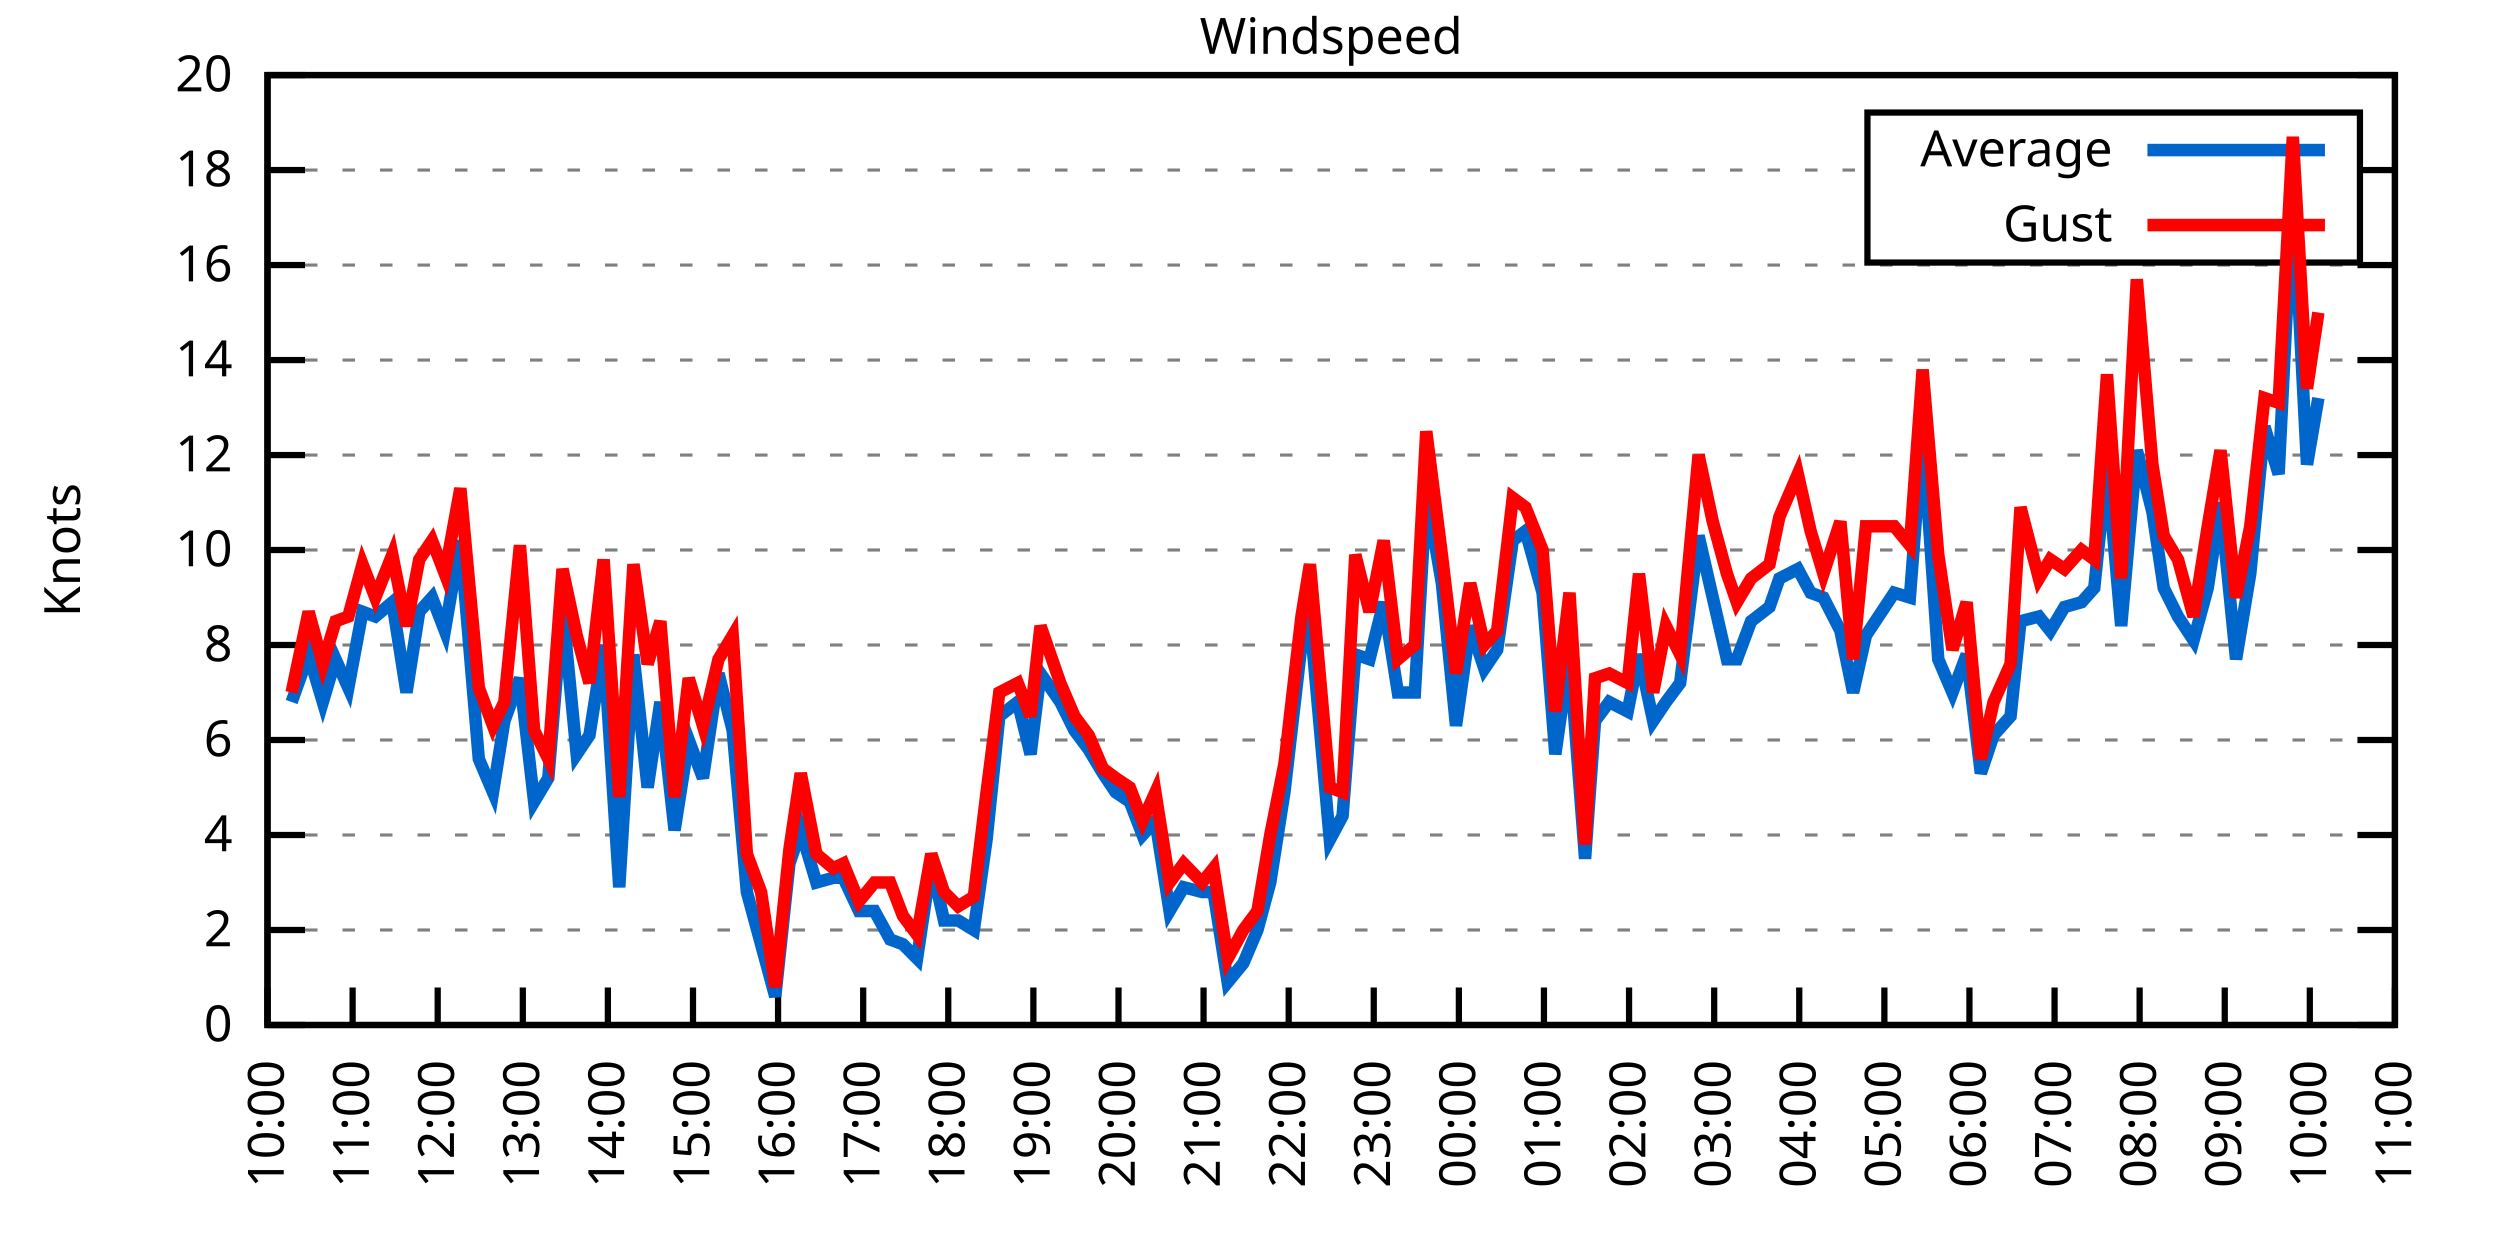
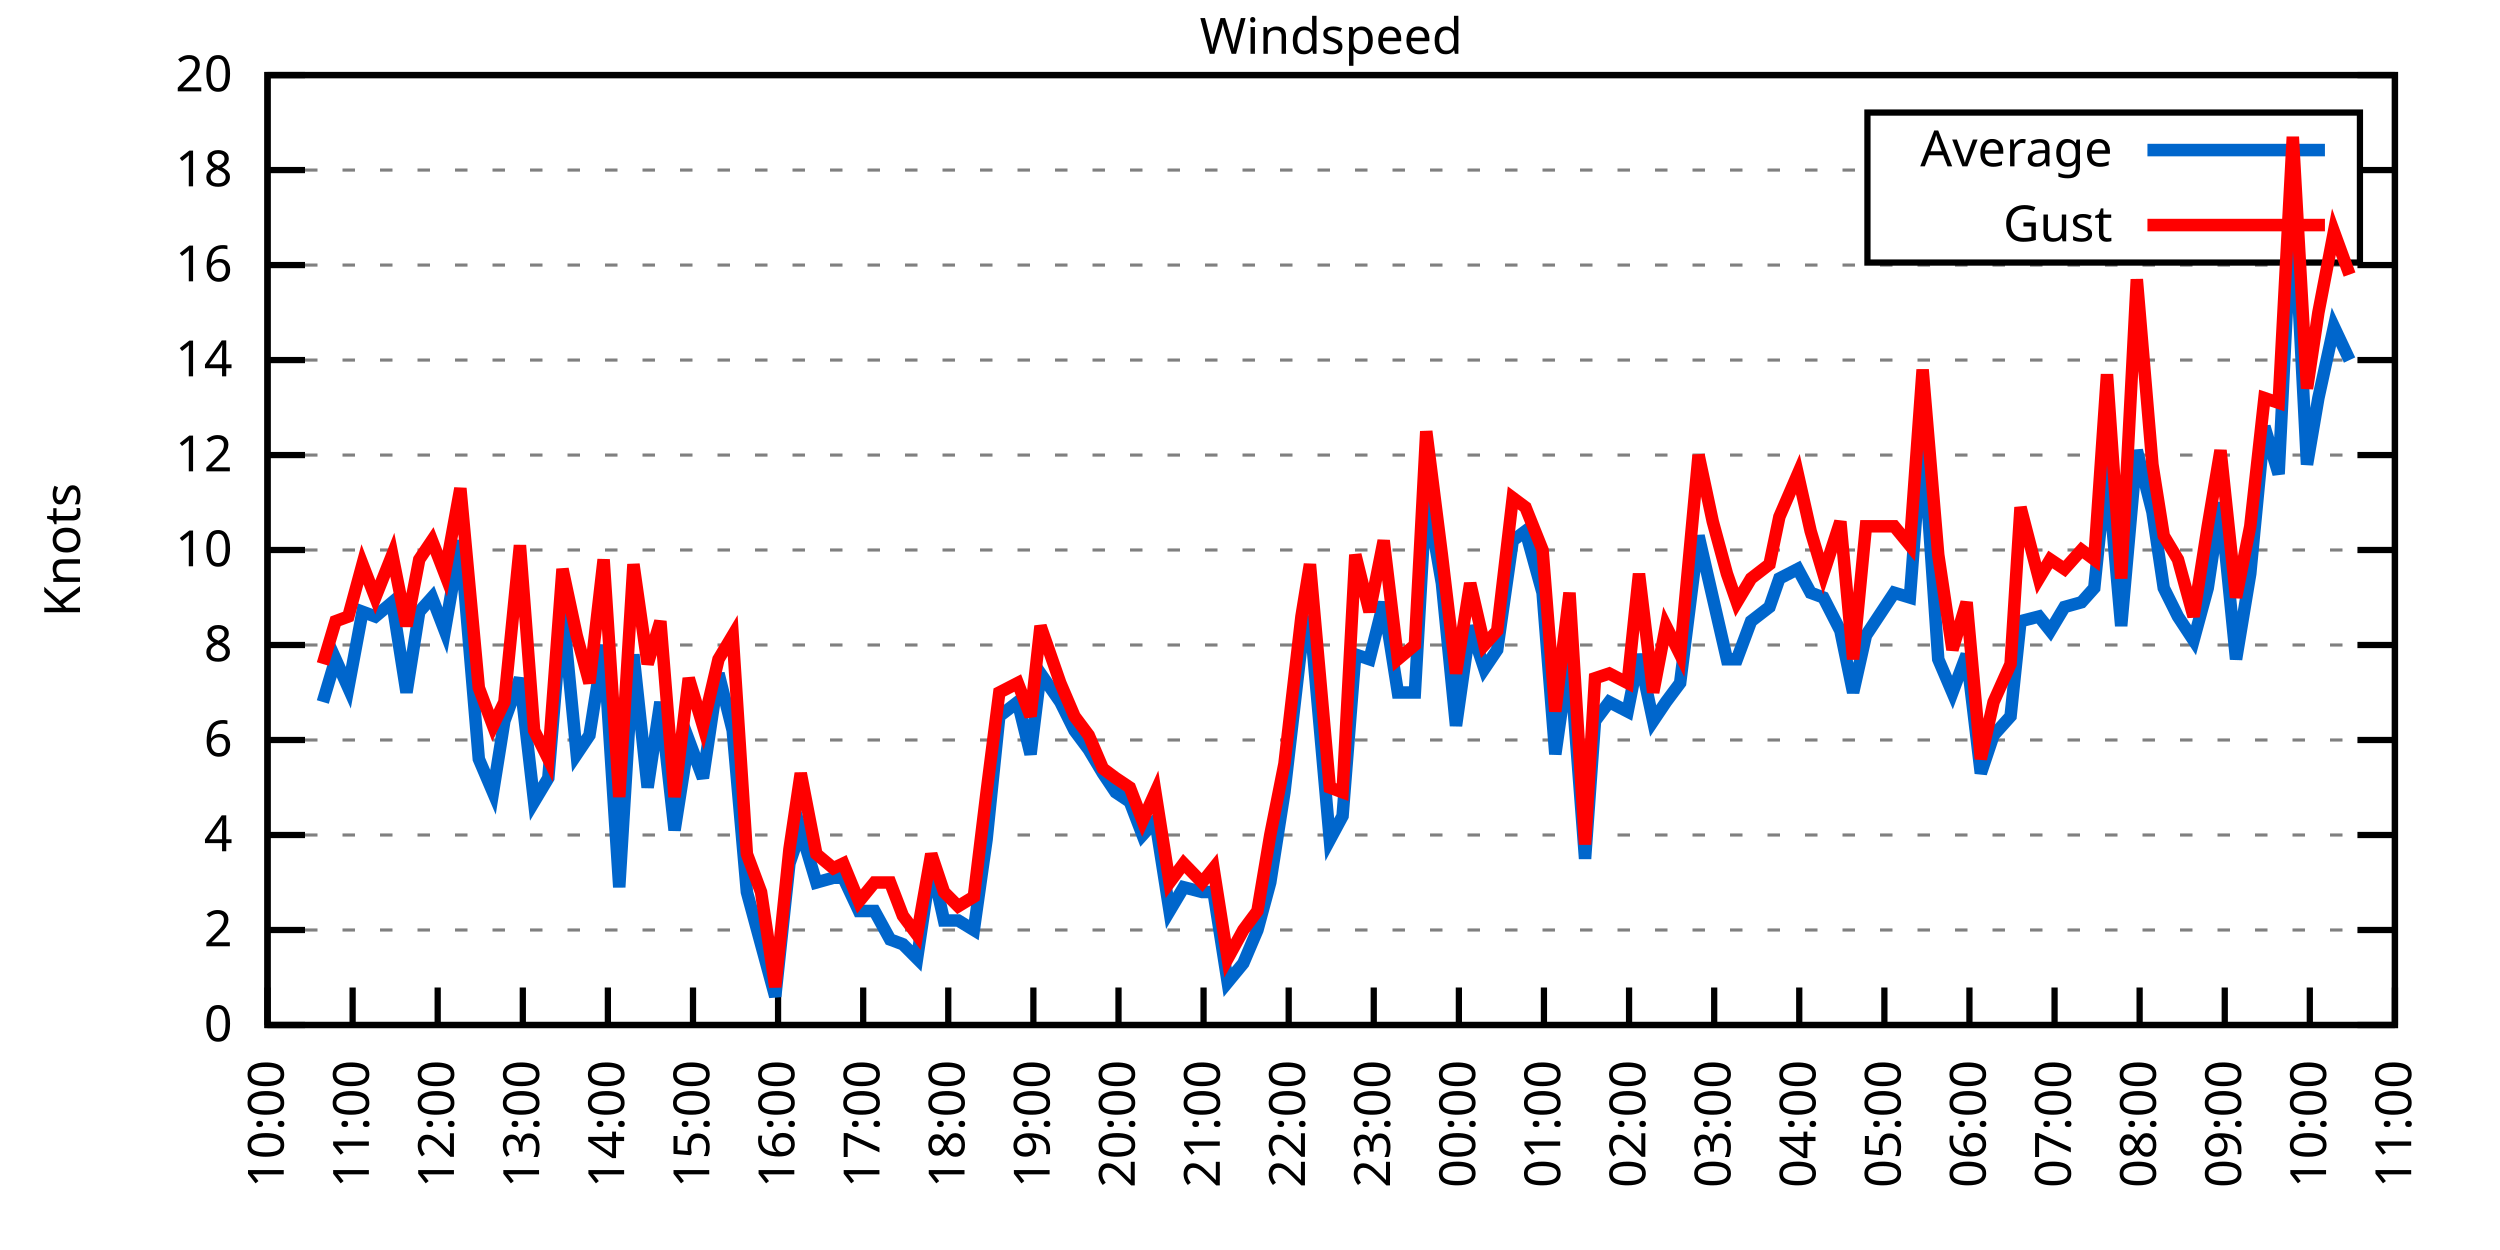
<svg xmlns="http://www.w3.org/2000/svg" xmlns:xlink="http://www.w3.org/1999/xlink" width="400" height="200" viewBox="0 0 400 200">
  <g id="gnuplot_canvas">
    <rect x="0" y="0" width="400" height="200" fill="none" />
    <defs>
      <circle id="gpDot" r="0.5" stroke-width="0.5" stroke="currentColor" />
      <path id="gpPt0" stroke-width="0.333" stroke="currentColor" d="M-1,0 h2 M0,-1 v2" />
      <path id="gpPt1" stroke-width="0.333" stroke="currentColor" d="M-1,-1 L1,1 M1,-1 L-1,1" />
      <path id="gpPt2" stroke-width="0.333" stroke="currentColor" d="M-1,0 L1,0 M0,-1 L0,1 M-1,-1 L1,1 M-1,1 L1,-1" />
      <rect id="gpPt3" stroke-width="0.333" stroke="currentColor" x="-1" y="-1" width="2" height="2" />
      <rect id="gpPt4" stroke-width="0.333" stroke="currentColor" fill="currentColor" x="-1" y="-1" width="2" height="2" />
      <circle id="gpPt5" stroke-width="0.333" stroke="currentColor" cx="0" cy="0" r="1" />
      <use xlink:href="#gpPt5" id="gpPt6" fill="currentColor" stroke="none" />
      <path id="gpPt7" stroke-width="0.333" stroke="currentColor" d="M0,-1.33 L-1.33,0.67 L1.33,0.67 z" />
      <use xlink:href="#gpPt7" id="gpPt8" fill="currentColor" stroke="none" />
      <use xlink:href="#gpPt7" id="gpPt9" stroke="currentColor" transform="rotate(180)" />
      <use xlink:href="#gpPt9" id="gpPt10" fill="currentColor" stroke="none" />
      <use xlink:href="#gpPt3" id="gpPt11" stroke="currentColor" transform="rotate(45)" />
      <use xlink:href="#gpPt11" id="gpPt12" fill="currentColor" stroke="none" />
      <path id="gpPt13" stroke-width="0.333" stroke="currentColor" d="M0,1.330 L1.265,0.411 L0.782,-1.067 L-0.782,-1.076 L-1.265,0.411 z" />
      <use xlink:href="#gpPt13" id="gpPt14" fill="currentColor" stroke="none" />
      <filter id="textbox" filterUnits="objectBoundingBox" x="0" y="0" height="1" width="1">
        <feFlood flood-color="white" flood-opacity="1" result="bgnd" />
        <feComposite in="SourceGraphic" in2="bgnd" operator="atop" />
      </filter>
      <filter id="greybox" filterUnits="objectBoundingBox" x="0" y="0" height="1" width="1">
        <feFlood flood-color="lightgrey" flood-opacity="1" result="grey" />
        <feComposite in="SourceGraphic" in2="grey" operator="atop" />
      </filter>
    </defs>
    <g fill="none" color="white" stroke="currentColor" stroke-width="1.00" stroke-linecap="butt" stroke-linejoin="miter">
</g>
    <g fill="none" color="black" stroke="currentColor" stroke-width="1.00" stroke-linecap="butt" stroke-linejoin="miter">
      <g stroke="none" shape-rendering="crispEdges">
        <polygon fill="rgb(255, 255, 255)" points="42.80,164.00 383.18,164.00 383.18,12.02 42.80,12.02 " />
      </g>
    </g>
    <g fill="none" color="black" stroke="currentColor" stroke-width="1.00" stroke-linecap="butt" stroke-linejoin="miter">
</g>
    <g fill="none" color="black" stroke="black" stroke-width="0.50" stroke-linecap="butt" stroke-linejoin="miter">
</g>
    <g fill="none" color="gray" stroke="currentColor" stroke-width="0.50" stroke-linecap="butt" stroke-linejoin="miter">
      <path stroke="gray" stroke-dasharray="2,4" class="gridline" d="M42.80,164.00 L383.19,164.00  " />
    </g>
    <g fill="none" color="gray" stroke="gray" stroke-width="1.00" stroke-linecap="butt" stroke-linejoin="miter">
</g>
    <g fill="none" color="black" stroke="currentColor" stroke-width="1.00" stroke-linecap="butt" stroke-linejoin="miter">
      <path stroke="black" d="M42.80,164.00 L48.80,164.00 M383.19,164.00 L377.19,164.00  " />
      <g transform="translate(37.20,166.60)" stroke="none" fill="black" font-family="Sans" font-size="8.00" text-anchor="end">
        <text>
          <tspan font-family="Sans"> 0</tspan>
        </text>
      </g>
    </g>
    <g fill="none" color="black" stroke="currentColor" stroke-width="1.00" stroke-linecap="butt" stroke-linejoin="miter">
</g>
    <g fill="none" color="black" stroke="black" stroke-width="0.50" stroke-linecap="butt" stroke-linejoin="miter">
</g>
    <g fill="none" color="gray" stroke="currentColor" stroke-width="0.50" stroke-linecap="butt" stroke-linejoin="miter">
      <path stroke="gray" stroke-dasharray="2,4" class="gridline" d="M42.80,148.80 L383.19,148.80  " />
    </g>
    <g fill="none" color="gray" stroke="gray" stroke-width="1.00" stroke-linecap="butt" stroke-linejoin="miter">
</g>
    <g fill="none" color="black" stroke="currentColor" stroke-width="1.00" stroke-linecap="butt" stroke-linejoin="miter">
      <path stroke="black" d="M42.80,148.80 L48.80,148.80 M383.19,148.80 L377.19,148.80  " />
      <g transform="translate(37.20,151.40)" stroke="none" fill="black" font-family="Sans" font-size="8.00" text-anchor="end">
        <text>
          <tspan font-family="Sans"> 2</tspan>
        </text>
      </g>
    </g>
    <g fill="none" color="black" stroke="currentColor" stroke-width="1.00" stroke-linecap="butt" stroke-linejoin="miter">
</g>
    <g fill="none" color="black" stroke="black" stroke-width="0.50" stroke-linecap="butt" stroke-linejoin="miter">
</g>
    <g fill="none" color="gray" stroke="currentColor" stroke-width="0.50" stroke-linecap="butt" stroke-linejoin="miter">
      <path stroke="gray" stroke-dasharray="2,4" class="gridline" d="M42.80,133.60 L383.19,133.60  " />
    </g>
    <g fill="none" color="gray" stroke="gray" stroke-width="1.00" stroke-linecap="butt" stroke-linejoin="miter">
</g>
    <g fill="none" color="black" stroke="currentColor" stroke-width="1.00" stroke-linecap="butt" stroke-linejoin="miter">
      <path stroke="black" d="M42.80,133.60 L48.80,133.60 M383.19,133.60 L377.19,133.60  " />
      <g transform="translate(37.20,136.20)" stroke="none" fill="black" font-family="Sans" font-size="8.00" text-anchor="end">
        <text>
          <tspan font-family="Sans"> 4</tspan>
        </text>
      </g>
    </g>
    <g fill="none" color="black" stroke="currentColor" stroke-width="1.00" stroke-linecap="butt" stroke-linejoin="miter">
</g>
    <g fill="none" color="black" stroke="black" stroke-width="0.50" stroke-linecap="butt" stroke-linejoin="miter">
</g>
    <g fill="none" color="gray" stroke="currentColor" stroke-width="0.50" stroke-linecap="butt" stroke-linejoin="miter">
      <path stroke="gray" stroke-dasharray="2,4" class="gridline" d="M42.80,118.40 L383.19,118.40  " />
    </g>
    <g fill="none" color="gray" stroke="gray" stroke-width="1.00" stroke-linecap="butt" stroke-linejoin="miter">
</g>
    <g fill="none" color="black" stroke="currentColor" stroke-width="1.00" stroke-linecap="butt" stroke-linejoin="miter">
      <path stroke="black" d="M42.80,118.40 L48.80,118.40 M383.19,118.40 L377.19,118.40  " />
      <g transform="translate(37.20,121.00)" stroke="none" fill="black" font-family="Sans" font-size="8.00" text-anchor="end">
        <text>
          <tspan font-family="Sans"> 6</tspan>
        </text>
      </g>
    </g>
    <g fill="none" color="black" stroke="currentColor" stroke-width="1.00" stroke-linecap="butt" stroke-linejoin="miter">
</g>
    <g fill="none" color="black" stroke="black" stroke-width="0.50" stroke-linecap="butt" stroke-linejoin="miter">
</g>
    <g fill="none" color="gray" stroke="currentColor" stroke-width="0.50" stroke-linecap="butt" stroke-linejoin="miter">
      <path stroke="gray" stroke-dasharray="2,4" class="gridline" d="M42.80,103.20 L383.19,103.20  " />
    </g>
    <g fill="none" color="gray" stroke="gray" stroke-width="1.00" stroke-linecap="butt" stroke-linejoin="miter">
</g>
    <g fill="none" color="black" stroke="currentColor" stroke-width="1.00" stroke-linecap="butt" stroke-linejoin="miter">
      <path stroke="black" d="M42.80,103.20 L48.80,103.20 M383.19,103.20 L377.19,103.20  " />
      <g transform="translate(37.20,105.80)" stroke="none" fill="black" font-family="Sans" font-size="8.00" text-anchor="end">
        <text>
          <tspan font-family="Sans"> 8</tspan>
        </text>
      </g>
    </g>
    <g fill="none" color="black" stroke="currentColor" stroke-width="1.00" stroke-linecap="butt" stroke-linejoin="miter">
</g>
    <g fill="none" color="black" stroke="black" stroke-width="0.50" stroke-linecap="butt" stroke-linejoin="miter">
</g>
    <g fill="none" color="gray" stroke="currentColor" stroke-width="0.50" stroke-linecap="butt" stroke-linejoin="miter">
      <path stroke="gray" stroke-dasharray="2,4" class="gridline" d="M42.80,88.00 L383.19,88.00  " />
    </g>
    <g fill="none" color="gray" stroke="gray" stroke-width="1.00" stroke-linecap="butt" stroke-linejoin="miter">
</g>
    <g fill="none" color="black" stroke="currentColor" stroke-width="1.00" stroke-linecap="butt" stroke-linejoin="miter">
      <path stroke="black" d="M42.80,88.00 L48.80,88.00 M383.19,88.00 L377.19,88.00  " />
      <g transform="translate(37.20,90.60)" stroke="none" fill="black" font-family="Sans" font-size="8.00" text-anchor="end">
        <text>
          <tspan font-family="Sans"> 10</tspan>
        </text>
      </g>
    </g>
    <g fill="none" color="black" stroke="currentColor" stroke-width="1.00" stroke-linecap="butt" stroke-linejoin="miter">
</g>
    <g fill="none" color="black" stroke="black" stroke-width="0.50" stroke-linecap="butt" stroke-linejoin="miter">
</g>
    <g fill="none" color="gray" stroke="currentColor" stroke-width="0.50" stroke-linecap="butt" stroke-linejoin="miter">
      <path stroke="gray" stroke-dasharray="2,4" class="gridline" d="M42.80,72.81 L383.19,72.81  " />
    </g>
    <g fill="none" color="gray" stroke="gray" stroke-width="1.00" stroke-linecap="butt" stroke-linejoin="miter">
</g>
    <g fill="none" color="black" stroke="currentColor" stroke-width="1.00" stroke-linecap="butt" stroke-linejoin="miter">
      <path stroke="black" d="M42.80,72.81 L48.80,72.81 M383.19,72.81 L377.19,72.81  " />
      <g transform="translate(37.20,75.41)" stroke="none" fill="black" font-family="Sans" font-size="8.00" text-anchor="end">
        <text>
          <tspan font-family="Sans"> 12</tspan>
        </text>
      </g>
    </g>
    <g fill="none" color="black" stroke="currentColor" stroke-width="1.00" stroke-linecap="butt" stroke-linejoin="miter">
</g>
    <g fill="none" color="black" stroke="black" stroke-width="0.50" stroke-linecap="butt" stroke-linejoin="miter">
</g>
    <g fill="none" color="gray" stroke="currentColor" stroke-width="0.50" stroke-linecap="butt" stroke-linejoin="miter">
      <path stroke="gray" stroke-dasharray="2,4" class="gridline" d="M42.80,57.61 L383.19,57.61  " />
    </g>
    <g fill="none" color="gray" stroke="gray" stroke-width="1.00" stroke-linecap="butt" stroke-linejoin="miter">
</g>
    <g fill="none" color="black" stroke="currentColor" stroke-width="1.00" stroke-linecap="butt" stroke-linejoin="miter">
      <path stroke="black" d="M42.80,57.61 L48.80,57.61 M383.19,57.61 L377.19,57.61  " />
      <g transform="translate(37.20,60.21)" stroke="none" fill="black" font-family="Sans" font-size="8.00" text-anchor="end">
        <text>
          <tspan font-family="Sans"> 14</tspan>
        </text>
      </g>
    </g>
    <g fill="none" color="black" stroke="currentColor" stroke-width="1.00" stroke-linecap="butt" stroke-linejoin="miter">
</g>
    <g fill="none" color="black" stroke="black" stroke-width="0.50" stroke-linecap="butt" stroke-linejoin="miter">
</g>
    <g fill="none" color="gray" stroke="currentColor" stroke-width="0.50" stroke-linecap="butt" stroke-linejoin="miter">
      <path stroke="gray" stroke-dasharray="2,4" class="gridline" d="M42.80,42.41 L383.19,42.41  " />
    </g>
    <g fill="none" color="gray" stroke="gray" stroke-width="1.00" stroke-linecap="butt" stroke-linejoin="miter">
</g>
    <g fill="none" color="black" stroke="currentColor" stroke-width="1.00" stroke-linecap="butt" stroke-linejoin="miter">
      <path stroke="black" d="M42.80,42.41 L48.80,42.41 M383.19,42.41 L377.19,42.41  " />
      <g transform="translate(37.20,45.01)" stroke="none" fill="black" font-family="Sans" font-size="8.00" text-anchor="end">
        <text>
          <tspan font-family="Sans"> 16</tspan>
        </text>
      </g>
    </g>
    <g fill="none" color="black" stroke="currentColor" stroke-width="1.00" stroke-linecap="butt" stroke-linejoin="miter">
</g>
    <g fill="none" color="black" stroke="black" stroke-width="0.50" stroke-linecap="butt" stroke-linejoin="miter">
</g>
    <g fill="none" color="gray" stroke="currentColor" stroke-width="0.50" stroke-linecap="butt" stroke-linejoin="miter">
      <path stroke="gray" stroke-dasharray="2,4" class="gridline" d="M42.80,27.21 L298.79,27.21 M377.59,27.21 L383.19,27.21  " />
    </g>
    <g fill="none" color="gray" stroke="gray" stroke-width="1.00" stroke-linecap="butt" stroke-linejoin="miter">
</g>
    <g fill="none" color="black" stroke="currentColor" stroke-width="1.00" stroke-linecap="butt" stroke-linejoin="miter">
      <path stroke="black" d="M42.80,27.21 L48.80,27.21 M383.19,27.21 L377.19,27.21  " />
      <g transform="translate(37.20,29.81)" stroke="none" fill="black" font-family="Sans" font-size="8.00" text-anchor="end">
        <text>
          <tspan font-family="Sans"> 18</tspan>
        </text>
      </g>
    </g>
    <g fill="none" color="black" stroke="currentColor" stroke-width="1.00" stroke-linecap="butt" stroke-linejoin="miter">
</g>
    <g fill="none" color="black" stroke="black" stroke-width="0.50" stroke-linecap="butt" stroke-linejoin="miter">
</g>
    <g fill="none" color="gray" stroke="currentColor" stroke-width="0.50" stroke-linecap="butt" stroke-linejoin="miter">
      <path stroke="gray" stroke-dasharray="2,4" class="gridline" d="M42.80,12.01 L383.19,12.01  " />
    </g>
    <g fill="none" color="gray" stroke="gray" stroke-width="1.00" stroke-linecap="butt" stroke-linejoin="miter">
</g>
    <g fill="none" color="black" stroke="currentColor" stroke-width="1.00" stroke-linecap="butt" stroke-linejoin="miter">
      <path stroke="black" d="M42.80,12.01 L48.80,12.01 M383.19,12.01 L377.19,12.01  " />
      <g transform="translate(37.20,14.61)" stroke="none" fill="black" font-family="Sans" font-size="8.00" text-anchor="end">
        <text>
          <tspan font-family="Sans"> 20</tspan>
        </text>
      </g>
    </g>
    <g fill="none" color="black" stroke="currentColor" stroke-width="1.00" stroke-linecap="butt" stroke-linejoin="miter">
      <path stroke="black" d="M42.80,164.00 L42.80,158.00  " />
      <g transform="translate(45.40,169.60) rotate(270.00)" stroke="none" fill="black" font-family="Sans" font-size="8.00" text-anchor="end">
        <text>
          <tspan font-family="Sans">10:00</tspan>
        </text>
      </g>
    </g>
    <g fill="none" color="black" stroke="currentColor" stroke-width="1.00" stroke-linecap="butt" stroke-linejoin="miter">
      <path stroke="black" d="M56.42,164.00 L56.42,158.00  " />
      <g transform="translate(59.02,169.60) rotate(270.00)" stroke="none" fill="black" font-family="Sans" font-size="8.00" text-anchor="end">
        <text>
          <tspan font-family="Sans">11:00</tspan>
        </text>
      </g>
    </g>
    <g fill="none" color="black" stroke="currentColor" stroke-width="1.00" stroke-linecap="butt" stroke-linejoin="miter">
      <path stroke="black" d="M70.03,164.00 L70.03,158.00  " />
      <g transform="translate(72.63,169.60) rotate(270.00)" stroke="none" fill="black" font-family="Sans" font-size="8.00" text-anchor="end">
        <text>
          <tspan font-family="Sans">12:00</tspan>
        </text>
      </g>
    </g>
    <g fill="none" color="black" stroke="currentColor" stroke-width="1.00" stroke-linecap="butt" stroke-linejoin="miter">
      <path stroke="black" d="M83.65,164.00 L83.65,158.00  " />
      <g transform="translate(86.25,169.60) rotate(270.00)" stroke="none" fill="black" font-family="Sans" font-size="8.00" text-anchor="end">
        <text>
          <tspan font-family="Sans">13:00</tspan>
        </text>
      </g>
    </g>
    <g fill="none" color="black" stroke="currentColor" stroke-width="1.00" stroke-linecap="butt" stroke-linejoin="miter">
      <path stroke="black" d="M97.26,164.00 L97.26,158.00  " />
      <g transform="translate(99.86,169.60) rotate(270.00)" stroke="none" fill="black" font-family="Sans" font-size="8.00" text-anchor="end">
        <text>
          <tspan font-family="Sans">14:00</tspan>
        </text>
      </g>
    </g>
    <g fill="none" color="black" stroke="currentColor" stroke-width="1.00" stroke-linecap="butt" stroke-linejoin="miter">
      <path stroke="black" d="M110.88,164.00 L110.88,158.00  " />
      <g transform="translate(113.48,169.60) rotate(270.00)" stroke="none" fill="black" font-family="Sans" font-size="8.00" text-anchor="end">
        <text>
          <tspan font-family="Sans">15:00</tspan>
        </text>
      </g>
    </g>
    <g fill="none" color="black" stroke="currentColor" stroke-width="1.00" stroke-linecap="butt" stroke-linejoin="miter">
      <path stroke="black" d="M124.49,164.00 L124.49,158.00  " />
      <g transform="translate(127.09,169.60) rotate(270.00)" stroke="none" fill="black" font-family="Sans" font-size="8.00" text-anchor="end">
        <text>
          <tspan font-family="Sans">16:00</tspan>
        </text>
      </g>
    </g>
    <g fill="none" color="black" stroke="currentColor" stroke-width="1.00" stroke-linecap="butt" stroke-linejoin="miter">
      <path stroke="black" d="M138.11,164.00 L138.11,158.00  " />
      <g transform="translate(140.71,169.60) rotate(270.00)" stroke="none" fill="black" font-family="Sans" font-size="8.00" text-anchor="end">
        <text>
          <tspan font-family="Sans">17:00</tspan>
        </text>
      </g>
    </g>
    <g fill="none" color="black" stroke="currentColor" stroke-width="1.00" stroke-linecap="butt" stroke-linejoin="miter">
      <path stroke="black" d="M151.72,164.00 L151.72,158.00  " />
      <g transform="translate(154.32,169.60) rotate(270.00)" stroke="none" fill="black" font-family="Sans" font-size="8.00" text-anchor="end">
        <text>
          <tspan font-family="Sans">18:00</tspan>
        </text>
      </g>
    </g>
    <g fill="none" color="black" stroke="currentColor" stroke-width="1.00" stroke-linecap="butt" stroke-linejoin="miter">
      <path stroke="black" d="M165.34,164.00 L165.34,158.00  " />
      <g transform="translate(167.94,169.60) rotate(270.00)" stroke="none" fill="black" font-family="Sans" font-size="8.00" text-anchor="end">
        <text>
          <tspan font-family="Sans">19:00</tspan>
        </text>
      </g>
    </g>
    <g fill="none" color="black" stroke="currentColor" stroke-width="1.00" stroke-linecap="butt" stroke-linejoin="miter">
      <path stroke="black" d="M178.96,164.00 L178.96,158.00  " />
      <g transform="translate(181.56,169.60) rotate(270.00)" stroke="none" fill="black" font-family="Sans" font-size="8.00" text-anchor="end">
        <text>
          <tspan font-family="Sans">20:00</tspan>
        </text>
      </g>
    </g>
    <g fill="none" color="black" stroke="currentColor" stroke-width="1.00" stroke-linecap="butt" stroke-linejoin="miter">
      <path stroke="black" d="M192.57,164.00 L192.57,158.00  " />
      <g transform="translate(195.17,169.60) rotate(270.00)" stroke="none" fill="black" font-family="Sans" font-size="8.00" text-anchor="end">
        <text>
          <tspan font-family="Sans">21:00</tspan>
        </text>
      </g>
    </g>
    <g fill="none" color="black" stroke="currentColor" stroke-width="1.00" stroke-linecap="butt" stroke-linejoin="miter">
      <path stroke="black" d="M206.19,164.00 L206.19,158.00  " />
      <g transform="translate(208.79,169.60) rotate(270.00)" stroke="none" fill="black" font-family="Sans" font-size="8.00" text-anchor="end">
        <text>
          <tspan font-family="Sans">22:00</tspan>
        </text>
      </g>
    </g>
    <g fill="none" color="black" stroke="currentColor" stroke-width="1.00" stroke-linecap="butt" stroke-linejoin="miter">
      <path stroke="black" d="M219.80,164.00 L219.80,158.00  " />
      <g transform="translate(222.40,169.60) rotate(270.00)" stroke="none" fill="black" font-family="Sans" font-size="8.00" text-anchor="end">
        <text>
          <tspan font-family="Sans">23:00</tspan>
        </text>
      </g>
    </g>
    <g fill="none" color="black" stroke="currentColor" stroke-width="1.00" stroke-linecap="butt" stroke-linejoin="miter">
      <path stroke="black" d="M233.42,164.00 L233.42,158.00  " />
      <g transform="translate(236.02,169.60) rotate(270.00)" stroke="none" fill="black" font-family="Sans" font-size="8.00" text-anchor="end">
        <text>
          <tspan font-family="Sans">00:00</tspan>
        </text>
      </g>
    </g>
    <g fill="none" color="black" stroke="currentColor" stroke-width="1.00" stroke-linecap="butt" stroke-linejoin="miter">
      <path stroke="black" d="M247.03,164.00 L247.03,158.00  " />
      <g transform="translate(249.63,169.60) rotate(270.00)" stroke="none" fill="black" font-family="Sans" font-size="8.00" text-anchor="end">
        <text>
          <tspan font-family="Sans">01:00</tspan>
        </text>
      </g>
    </g>
    <g fill="none" color="black" stroke="currentColor" stroke-width="1.00" stroke-linecap="butt" stroke-linejoin="miter">
      <path stroke="black" d="M260.65,164.00 L260.65,158.00  " />
      <g transform="translate(263.25,169.60) rotate(270.00)" stroke="none" fill="black" font-family="Sans" font-size="8.00" text-anchor="end">
        <text>
          <tspan font-family="Sans">02:00</tspan>
        </text>
      </g>
    </g>
    <g fill="none" color="black" stroke="currentColor" stroke-width="1.00" stroke-linecap="butt" stroke-linejoin="miter">
      <path stroke="black" d="M274.27,164.00 L274.27,158.00  " />
      <g transform="translate(276.87,169.60) rotate(270.00)" stroke="none" fill="black" font-family="Sans" font-size="8.00" text-anchor="end">
        <text>
          <tspan font-family="Sans">03:00</tspan>
        </text>
      </g>
    </g>
    <g fill="none" color="black" stroke="currentColor" stroke-width="1.00" stroke-linecap="butt" stroke-linejoin="miter">
      <path stroke="black" d="M287.88,164.00 L287.88,158.00  " />
      <g transform="translate(290.48,169.60) rotate(270.00)" stroke="none" fill="black" font-family="Sans" font-size="8.00" text-anchor="end">
        <text>
          <tspan font-family="Sans">04:00</tspan>
        </text>
      </g>
    </g>
    <g fill="none" color="black" stroke="currentColor" stroke-width="1.00" stroke-linecap="butt" stroke-linejoin="miter">
      <path stroke="black" d="M301.50,164.00 L301.50,158.00  " />
      <g transform="translate(304.10,169.60) rotate(270.00)" stroke="none" fill="black" font-family="Sans" font-size="8.00" text-anchor="end">
        <text>
          <tspan font-family="Sans">05:00</tspan>
        </text>
      </g>
    </g>
    <g fill="none" color="black" stroke="currentColor" stroke-width="1.00" stroke-linecap="butt" stroke-linejoin="miter">
      <path stroke="black" d="M315.11,164.00 L315.11,158.00  " />
      <g transform="translate(317.71,169.60) rotate(270.00)" stroke="none" fill="black" font-family="Sans" font-size="8.00" text-anchor="end">
        <text>
          <tspan font-family="Sans">06:00</tspan>
        </text>
      </g>
    </g>
    <g fill="none" color="black" stroke="currentColor" stroke-width="1.00" stroke-linecap="butt" stroke-linejoin="miter">
      <path stroke="black" d="M328.73,164.00 L328.73,158.00  " />
      <g transform="translate(331.33,169.60) rotate(270.00)" stroke="none" fill="black" font-family="Sans" font-size="8.00" text-anchor="end">
        <text>
          <tspan font-family="Sans">07:00</tspan>
        </text>
      </g>
    </g>
    <g fill="none" color="black" stroke="currentColor" stroke-width="1.00" stroke-linecap="butt" stroke-linejoin="miter">
      <path stroke="black" d="M342.34,164.00 L342.34,158.00  " />
      <g transform="translate(344.94,169.60) rotate(270.00)" stroke="none" fill="black" font-family="Sans" font-size="8.00" text-anchor="end">
        <text>
          <tspan font-family="Sans">08:00</tspan>
        </text>
      </g>
    </g>
    <g fill="none" color="black" stroke="currentColor" stroke-width="1.00" stroke-linecap="butt" stroke-linejoin="miter">
      <path stroke="black" d="M355.96,164.00 L355.96,158.00  " />
      <g transform="translate(358.56,169.60) rotate(270.00)" stroke="none" fill="black" font-family="Sans" font-size="8.00" text-anchor="end">
        <text>
          <tspan font-family="Sans">09:00</tspan>
        </text>
      </g>
    </g>
    <g fill="none" color="black" stroke="currentColor" stroke-width="1.00" stroke-linecap="butt" stroke-linejoin="miter">
      <path stroke="black" d="M369.57,164.00 L369.57,158.00  " />
      <g transform="translate(372.17,169.60) rotate(270.00)" stroke="none" fill="black" font-family="Sans" font-size="8.00" text-anchor="end">
        <text>
          <tspan font-family="Sans">10:00</tspan>
        </text>
      </g>
    </g>
    <g fill="none" color="black" stroke="currentColor" stroke-width="1.00" stroke-linecap="butt" stroke-linejoin="miter">
      <path stroke="black" d="M383.19,164.00 L383.19,158.00  " />
      <g transform="translate(385.79,169.60) rotate(270.00)" stroke="none" fill="black" font-family="Sans" font-size="8.00" text-anchor="end">
        <text>
          <tspan font-family="Sans">11:00</tspan>
        </text>
      </g>
    </g>
    <g fill="none" color="black" stroke="currentColor" stroke-width="1.00" stroke-linecap="butt" stroke-linejoin="miter">
</g>
    <g fill="none" color="black" stroke="currentColor" stroke-width="1.00" stroke-linecap="butt" stroke-linejoin="miter">
      <path stroke="black" d="M42.80,12.01 L42.80,164.00 L383.19,164.00 L383.19,12.01 L42.80,12.01 Z  " />
    </g>
    <g fill="none" color="black" stroke="currentColor" stroke-width="1.00" stroke-linecap="butt" stroke-linejoin="miter">
</g>
    <g fill="none" color="black" stroke="currentColor" stroke-width="1.00" stroke-linecap="butt" stroke-linejoin="miter">
      <path stroke="black" d="M298.79,42.01 L298.79,18.01 L377.59,18.01 L377.59,42.01 L298.79,42.01 Z  " />
    </g>
    <g id="Windspeed_plot_1">
      <g fill="none" color="white" stroke="black" stroke-width="2.00" stroke-linecap="butt" stroke-linejoin="miter">
</g>
      <g fill="none" color="black" stroke="currentColor" stroke-width="2.00" stroke-linecap="butt" stroke-linejoin="miter">
        <g transform="translate(337.99,26.61)" stroke="none" fill="black" font-family="Sans" font-size="8.00" text-anchor="end">
          <text>
            <tspan font-family="Sans">Average</tspan>
          </text>
        </g>
      </g>
      <g fill="none" color="black" stroke="currentColor" stroke-width="2.00" stroke-linecap="butt" stroke-linejoin="miter">
-         <path stroke="rgb(  0, 102, 204)" d="M343.59,24.01 L371.99,24.01 M46.66,112.32 L49.38,104.72 L51.65,112.32 L53.69,105.48 L55.73,110.04 L58.00,97.88   L60.05,98.64 L62.77,96.36 L65.04,110.80 L67.08,97.88 L69.12,95.60 L71.17,100.92 L73.66,86.49 L76.61,121.44   L78.88,126.76 L80.70,115.36 L83.19,108.52 L85.46,128.28 L87.73,124.48 L90.00,97.12 L92.27,120.68 L94.31,117.64   L96.58,103.20 L99.08,141.96 L101.35,104.72 L103.62,126.00 L105.66,112.32 L107.93,132.84 L110.20,118.40 L112.47,124.48   L114.96,107.76 L117.23,116.88 L119.50,142.72 L121.77,151.08 L124.04,159.44 L126.31,138.16 L128.12,132.84 L130.62,141.20   L133.34,140.44 L134.93,140.44 L137.43,145.76 L139.92,145.76 L142.42,150.32 L144.46,151.08 L146.73,153.36 L149.00,138.16   L151.04,147.28 L153.31,147.28 L155.81,148.80 L157.85,134.36 L159.89,114.60 L162.84,112.32 L164.89,120.68 L166.48,107.76   L169.65,112.32 L171.92,116.88 L174.19,119.92 L176.46,123.72 L178.50,126.76 L180.77,128.28 L182.81,133.60 L184.86,131.32   L187.13,145.76 L189.39,141.96 L192.34,142.72 L194.16,142.72 L196.43,157.16 L198.93,154.12 L201.19,148.80 L203.24,141.20   L205.51,126.76 L208.23,103.20 L209.59,98.64 L212.77,134.36 L214.81,130.56 L216.85,104.72 L219.12,105.48 L221.39,96.36   L223.66,110.80 L226.38,110.80 L228.20,78.89 L230.70,93.32 L232.96,116.12 L235.23,100.16 L237.50,107.00 L239.55,103.96   L242.04,86.49 L244.08,84.97 L246.81,94.84 L248.85,120.68 L251.12,104.72 L253.61,137.40 L255.20,115.36 L257.47,112.32   L260.42,113.84 L262.24,104.72 L264.51,115.36 L266.55,112.32 L268.82,109.28 L271.77,85.73 L274.04,95.60 L276.31,105.48   L277.90,105.48 L280.17,99.40 L283.12,97.12 L284.70,92.56 L287.65,91.04 L289.70,94.84 L291.74,95.60 L294.46,100.92   L296.50,110.80 L298.55,101.68 L303.08,94.84 L305.58,95.60 L307.62,69.01 L310.12,105.48 L312.39,110.80 L314.66,104.72   L316.93,123.72 L318.97,117.64 L321.69,114.60 L323.28,99.40 L326.23,98.64 L328.05,100.92 L330.32,97.12 L333.04,96.36   L335.08,94.08 L337.12,74.33 L339.39,100.16 L341.89,72.05 L344.39,81.93 L346.20,94.08 L348.47,98.64 L350.97,102.44   L353.24,94.08 L355.28,80.41 L357.77,105.48 L360.04,91.80 L362.31,68.25 L364.58,75.85 L366.85,30.25 L369.12,74.33   L370.94,63.69  " />
+         <path stroke="rgb(  0, 102, 204)" d="M343.59,24.01 L371.99,24.01 M51.65,112.32 L53.69,105.48 L55.73,110.04 L58.00,97.88 L60.05,98.64 L62.77,96.36   L65.04,110.80 L67.08,97.88 L69.12,95.60 L71.17,100.92 L73.66,86.49 L76.61,121.44 L78.88,126.76 L80.70,115.36   L83.19,108.52 L85.46,128.28 L87.73,124.48 L90.00,97.12 L92.27,120.68 L94.31,117.64 L96.58,103.20 L99.08,141.96   L101.35,104.72 L103.62,126.00 L105.66,112.32 L107.93,132.84 L110.20,118.40 L112.47,124.48 L114.96,107.76 L117.23,116.88   L119.50,142.72 L121.77,151.08 L124.04,159.44 L126.31,138.16 L128.12,132.84 L130.62,141.20 L133.34,140.44 L134.93,140.44   L137.43,145.76 L139.92,145.76 L142.42,150.32 L144.46,151.08 L146.73,153.36 L149.00,138.16 L151.04,147.28 L153.31,147.28   L155.81,148.80 L157.85,134.36 L159.89,114.60 L162.84,112.32 L164.89,120.68 L166.48,107.76 L169.65,112.32 L171.92,116.88   L174.19,119.92 L176.46,123.72 L178.50,126.76 L180.77,128.28 L182.81,133.60 L184.86,131.32 L187.13,145.76 L189.39,141.96   L192.34,142.72 L194.16,142.72 L196.43,157.16 L198.93,154.12 L201.19,148.80 L203.24,141.20 L205.51,126.76 L208.23,103.20   L209.59,98.64 L212.77,134.36 L214.81,130.56 L216.85,104.72 L219.12,105.48 L221.39,96.36 L223.66,110.80 L226.38,110.80   L228.20,78.89 L230.70,93.32 L232.96,116.12 L235.23,100.16 L237.50,107.00 L239.55,103.96 L242.04,86.49 L244.08,84.97   L246.81,94.84 L248.85,120.68 L251.12,104.72 L253.61,137.40 L255.20,115.36 L257.47,112.32 L260.42,113.84 L262.24,104.72   L264.51,115.36 L266.55,112.32 L268.82,109.28 L271.77,85.73 L274.04,95.60 L276.31,105.48 L277.90,105.48 L280.17,99.40   L283.12,97.12 L284.70,92.56 L287.65,91.04 L289.70,94.84 L291.74,95.60 L294.46,100.92 L296.50,110.80 L298.55,101.68   L303.08,94.84 L305.58,95.60 L307.62,69.01 L310.12,105.48 L312.39,110.80 L314.66,104.72 L316.93,123.72 L318.97,117.64   L321.69,114.60 L323.28,99.40 L326.23,98.64 L328.05,100.92 L330.32,97.12 L333.04,96.36 L335.08,94.08 L337.12,74.33   L339.39,100.16 L341.89,72.05 L344.39,81.93 L346.20,94.08 L348.47,98.64 L350.97,102.44 L353.24,94.08 L355.28,80.41   L357.77,105.48 L360.04,91.80 L362.31,68.25 L364.58,75.85 L366.85,30.25 L369.12,74.33 L370.94,63.69 L373.43,52.29   L375.93,57.61  " />
      </g>
    </g>
    <g id="Windspeed_plot_2">
      <g fill="none" color="black" stroke="currentColor" stroke-width="2.00" stroke-linecap="butt" stroke-linejoin="miter">
        <g transform="translate(337.99,38.61)" stroke="none" fill="black" font-family="Sans" font-size="8.00" text-anchor="end">
          <text>
            <tspan font-family="Sans">Gust</tspan>
          </text>
        </g>
      </g>
      <g fill="none" color="black" stroke="currentColor" stroke-width="2.00" stroke-linecap="butt" stroke-linejoin="miter">
-         <path stroke="rgb(255,   0,   0)" d="M343.59,36.01 L371.99,36.01 M46.66,110.80 L49.38,97.88 L51.65,106.24 L53.69,99.40 L55.73,98.64 L58.00,90.28   L60.05,95.60 L62.77,88.76 L65.04,100.16 L67.08,89.52 L69.12,86.49 L71.17,91.80 L73.66,78.13 L76.61,110.04   L78.88,116.12 L80.70,112.32 L83.19,87.25 L85.46,116.88 L87.73,121.44 L90.00,91.04 L92.27,101.68 L94.31,109.28   L96.58,89.52 L99.08,127.52 L101.35,90.28 L103.62,106.24 L105.66,99.40 L107.93,127.52 L110.20,108.52 L112.47,116.12   L114.96,105.48 L117.23,101.68 L119.50,136.64 L121.77,142.72 L124.04,157.92 L126.31,135.88 L128.12,123.72 L130.62,136.64   L133.34,138.92 L134.93,138.16 L137.43,144.24 L139.92,141.20 L142.42,141.20 L144.46,146.52 L146.73,149.56 L149.00,136.64   L151.04,142.72 L153.31,145.00 L155.81,143.48 L157.85,126.76 L159.89,110.80 L162.84,109.28 L164.89,114.60 L166.48,100.16   L169.65,109.28 L171.92,114.60 L174.19,117.64 L176.46,122.96 L178.50,124.48 L180.77,126.00 L182.81,131.32 L184.86,126.76   L187.13,141.20 L189.39,138.16 L192.34,141.20 L194.16,138.92 L196.43,153.36 L198.93,148.80 L201.19,145.76 L203.24,133.60   L205.51,122.20 L208.23,98.64 L209.59,90.28 L212.77,126.00 L214.81,126.76 L216.85,88.76 L219.12,97.88 L221.39,86.49   L223.66,105.48 L226.38,103.20 L228.20,69.01 L230.70,88.76 L232.96,107.76 L235.23,93.32 L237.50,103.20 L239.55,100.92   L242.04,79.65 L244.08,81.17 L246.81,88.00 L248.85,113.84 L251.12,94.84 L253.61,135.12 L255.20,108.52 L257.47,107.76   L260.42,109.28 L262.24,91.80 L264.51,110.80 L266.55,100.16 L268.82,104.72 L271.77,72.81 L274.04,83.45 L276.31,91.80   L277.90,96.36 L280.17,92.56 L283.12,90.28 L284.70,82.69 L287.65,75.85 L289.70,84.97 L291.74,91.80 L294.46,83.45   L296.50,105.48 L298.55,84.21 L303.08,84.21 L305.58,87.25 L307.62,59.13 L310.12,88.76 L312.39,103.96 L314.66,96.36   L316.93,121.44 L318.97,112.32 L321.69,106.24 L323.28,81.17 L326.23,92.56 L328.05,89.52 L330.32,91.04 L333.04,88.00   L335.08,89.52 L337.12,59.89 L339.39,92.56 L341.89,44.69 L344.39,74.33 L346.20,85.73 L348.47,89.52 L350.97,98.64   L353.24,84.21 L355.28,72.05 L357.77,95.60 L360.04,84.21 L362.31,63.69 L364.58,64.45 L366.85,21.89 L369.12,62.17   L370.94,50.01  " />
+         <path stroke="rgb(255,   0,   0)" d="M343.59,36.01 L371.99,36.01 M51.65,106.24 L53.69,99.40 L55.73,98.64 L58.00,90.28 L60.05,95.60 L62.77,88.76   L65.04,100.16 L67.08,89.52 L69.12,86.49 L71.17,91.80 L73.66,78.13 L76.61,110.04 L78.88,116.12 L80.70,112.32   L83.19,87.25 L85.46,116.88 L87.73,121.44 L90.00,91.04 L92.27,101.68 L94.31,109.28 L96.58,89.52 L99.08,127.52   L101.35,90.28 L103.62,106.24 L105.66,99.40 L107.93,127.52 L110.20,108.52 L112.47,116.12 L114.96,105.48 L117.23,101.68   L119.50,136.64 L121.77,142.72 L124.04,157.92 L126.31,135.88 L128.12,123.72 L130.62,136.64 L133.34,138.92 L134.93,138.16   L137.43,144.24 L139.92,141.20 L142.42,141.20 L144.46,146.52 L146.73,149.56 L149.00,136.64 L151.04,142.72 L153.31,145.00   L155.81,143.48 L157.85,126.76 L159.89,110.80 L162.84,109.28 L164.89,114.60 L166.48,100.16 L169.65,109.28 L171.92,114.60   L174.19,117.64 L176.46,122.96 L178.50,124.48 L180.77,126.00 L182.81,131.32 L184.86,126.76 L187.13,141.20 L189.39,138.16   L192.34,141.20 L194.16,138.92 L196.43,153.36 L198.93,148.80 L201.19,145.76 L203.24,133.60 L205.51,122.20 L208.23,98.64   L209.59,90.28 L212.77,126.00 L214.81,126.76 L216.85,88.76 L219.12,97.88 L221.39,86.49 L223.66,105.48 L226.38,103.20   L228.20,69.01 L230.70,88.76 L232.96,107.76 L235.23,93.32 L237.50,103.20 L239.55,100.92 L242.04,79.65 L244.08,81.17   L246.81,88.00 L248.85,113.84 L251.12,94.84 L253.61,135.12 L255.20,108.52 L257.47,107.76 L260.42,109.28 L262.24,91.80   L264.51,110.80 L266.55,100.16 L268.82,104.72 L271.77,72.81 L274.04,83.45 L276.31,91.80 L277.90,96.36 L280.17,92.56   L283.12,90.28 L284.70,82.69 L287.65,75.85 L289.70,84.97 L291.74,91.80 L294.46,83.45 L296.50,105.48 L298.55,84.21   L303.08,84.21 L305.58,87.25 L307.62,59.13 L310.12,88.76 L312.39,103.96 L314.66,96.36 L316.93,121.44 L318.97,112.32   L321.69,106.24 L323.28,81.17 L326.23,92.56 L328.05,89.52 L330.32,91.04 L333.04,88.00 L335.08,89.52 L337.12,59.89   L339.39,92.56 L341.89,44.69 L344.39,74.33 L346.20,85.73 L348.47,89.52 L350.97,98.64 L353.24,84.21 L355.28,72.05   L357.77,95.60 L360.04,84.21 L362.31,63.69 L364.58,64.45 L366.85,21.89 L369.12,62.17 L370.94,50.01 L373.43,37.09   L375.93,43.93  " />
      </g>
    </g>
    <g fill="none" color="black" stroke="currentColor" stroke-width="2.00" stroke-linecap="butt" stroke-linejoin="miter">
</g>
    <g fill="none" color="black" stroke="black" stroke-width="1.00" stroke-linecap="butt" stroke-linejoin="miter">
</g>
    <g fill="none" color="black" stroke="currentColor" stroke-width="1.00" stroke-linecap="butt" stroke-linejoin="miter">
      <path stroke="black" d="M42.80,12.01 L42.80,164.00 L383.19,164.00 L383.19,12.01 L42.80,12.01 Z  " />
      <g transform="translate(12.80,88.01) rotate(270.00)" stroke="none" fill="black" font-family="Sans" font-size="8.00" text-anchor="middle">
        <text>
          <tspan font-family="Sans">Knots</tspan>
        </text>
      </g>
    </g>
    <g fill="none" color="black" stroke="currentColor" stroke-width="1.00" stroke-linecap="butt" stroke-linejoin="miter">
</g>
    <g fill="none" color="black" stroke="currentColor" stroke-width="1.00" stroke-linecap="butt" stroke-linejoin="miter">
      <g transform="translate(212.99,8.61)" stroke="none" fill="black" font-family="Sans" font-size="8.00" text-anchor="middle">
        <text>
          <tspan font-family="Sans">Windspeed</tspan>
        </text>
      </g>
    </g>
    <g fill="none" color="black" stroke="currentColor" stroke-width="1.00" stroke-linecap="butt" stroke-linejoin="miter">
</g>
  </g>
</svg>
